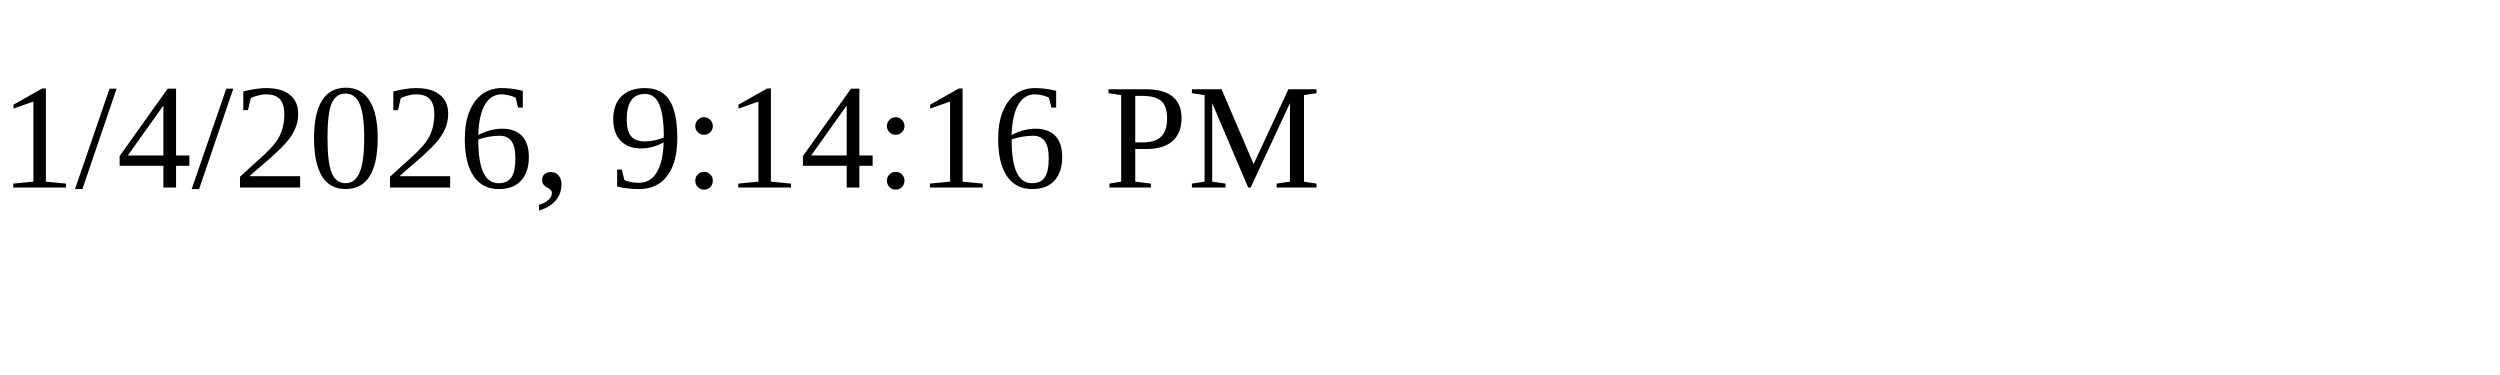
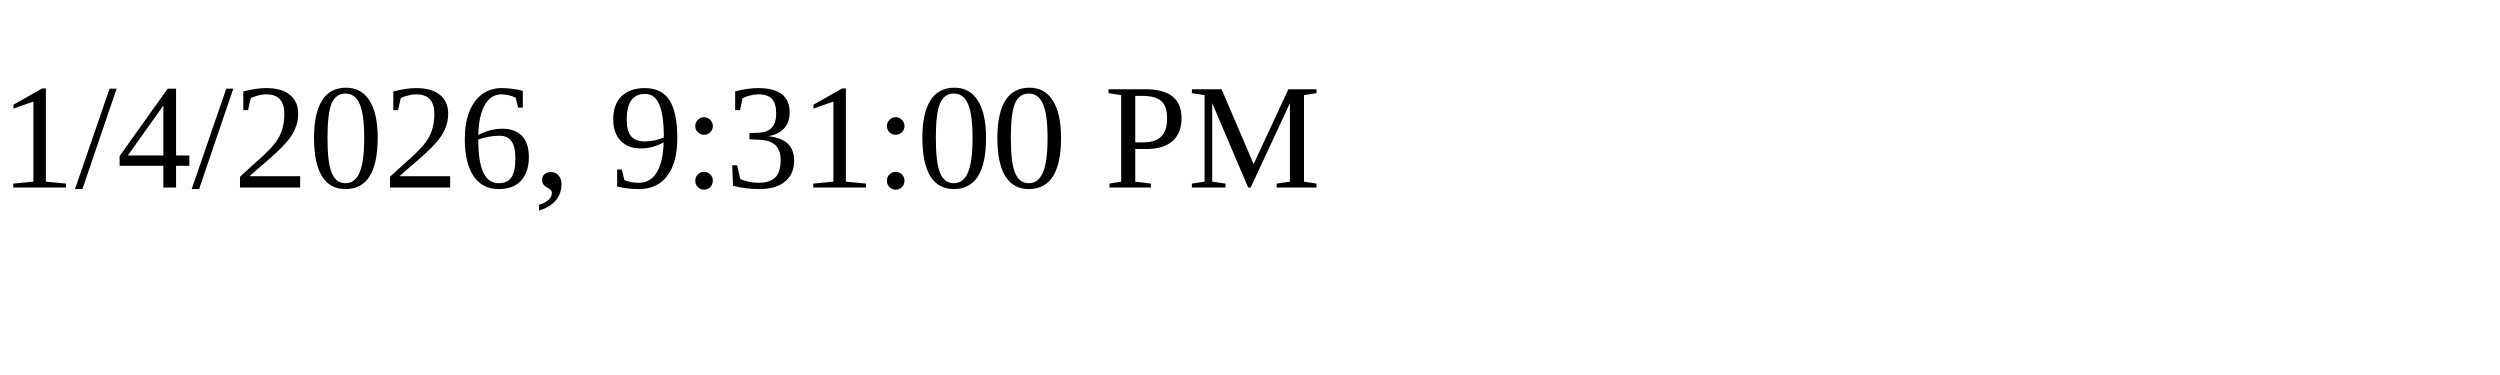
<svg xmlns="http://www.w3.org/2000/svg" height="30" width="200">
-   <text x="0" y="15">1/4/2026, 9:14:16 PM</text>
+   <text x="0" y="15">1/4/2026, 9:31:00 PM</text>
</svg>
